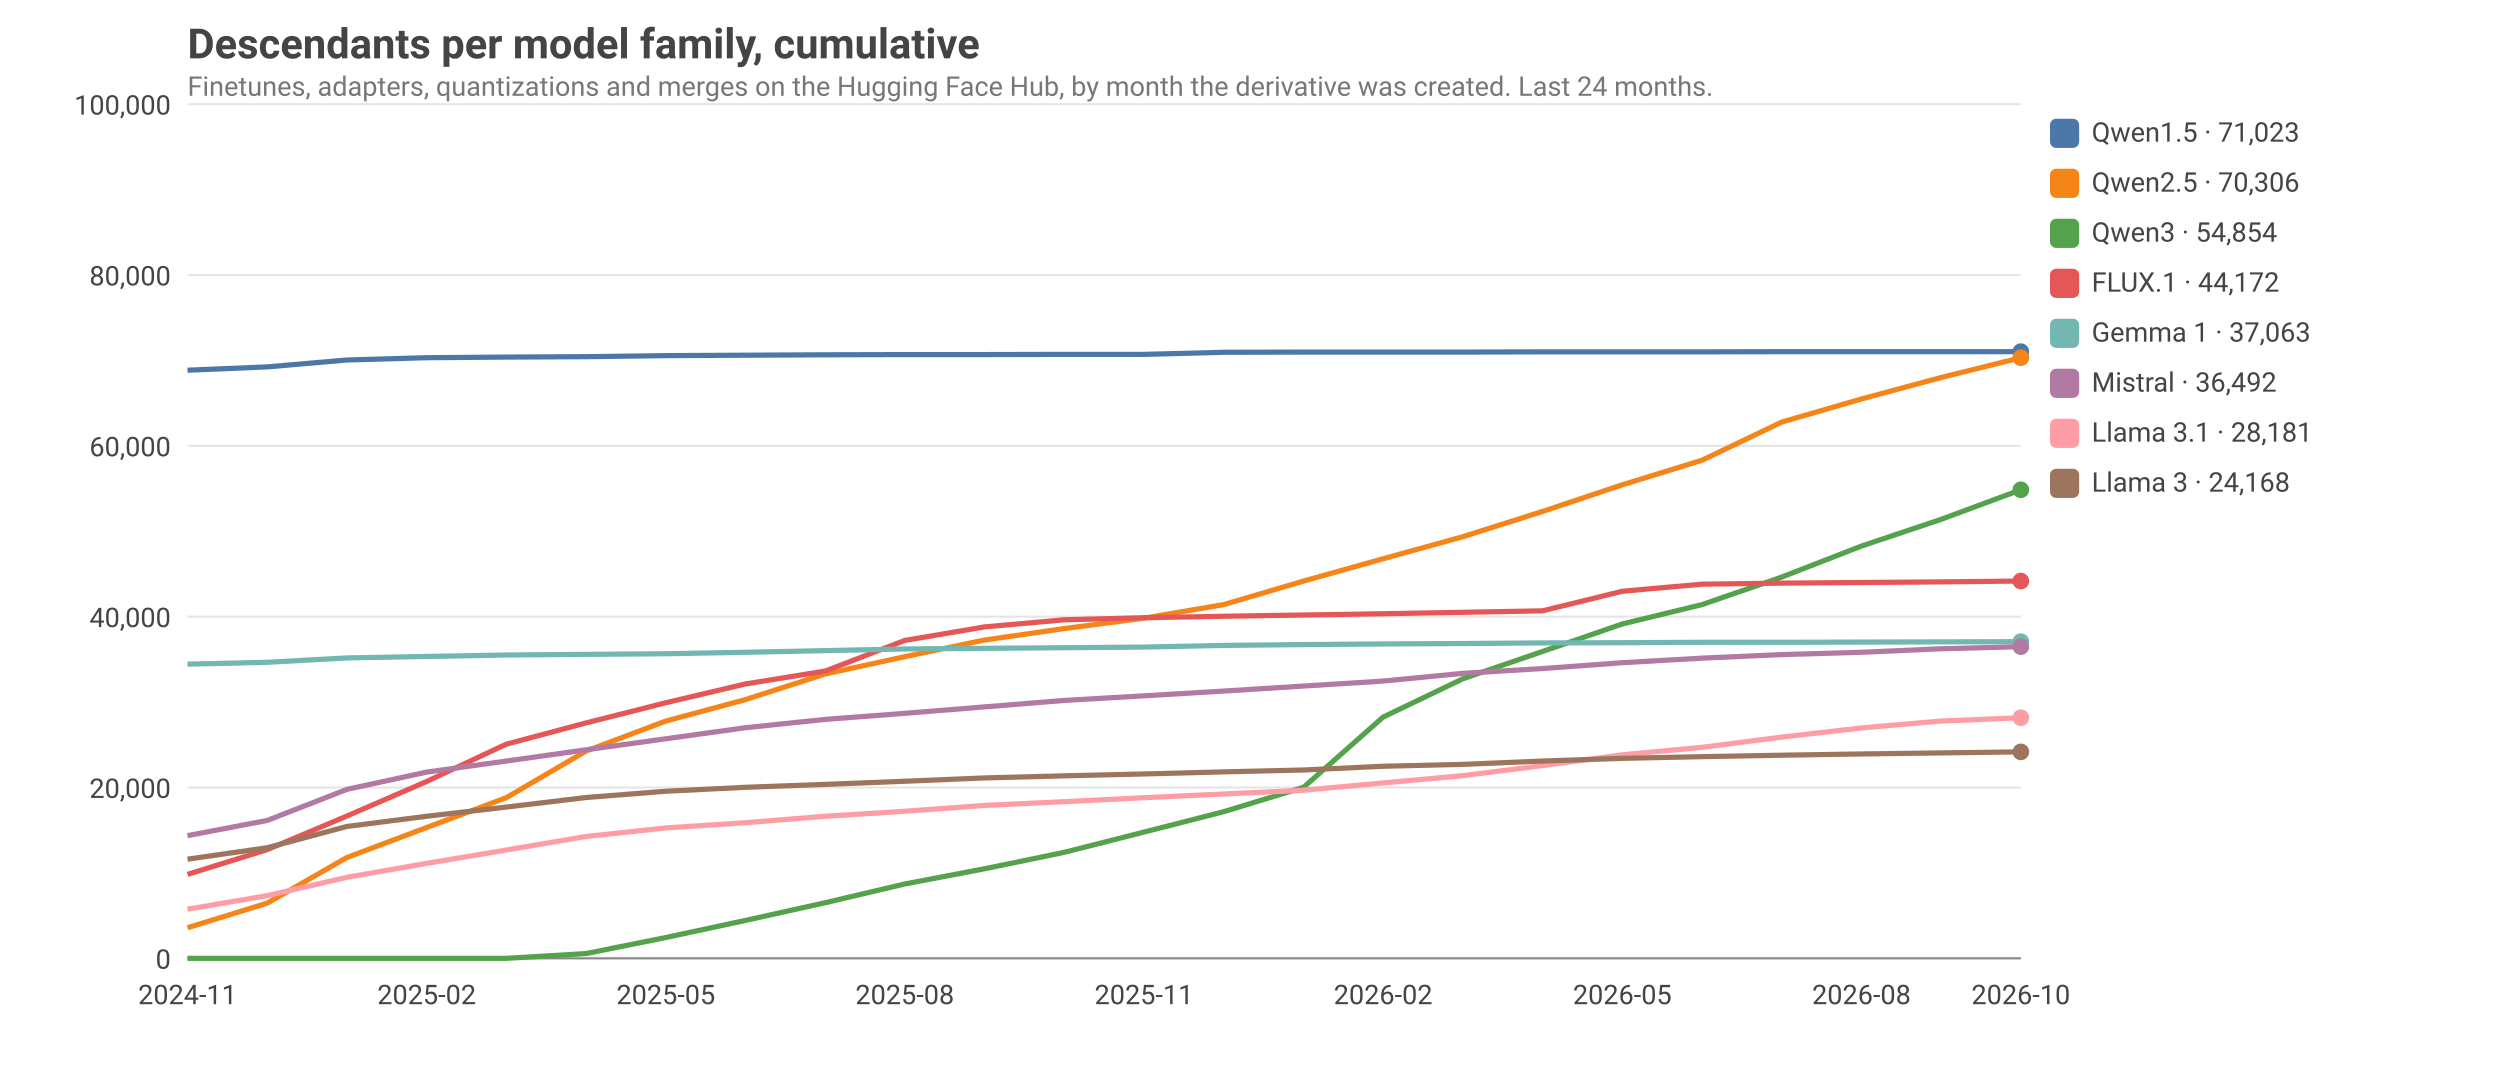
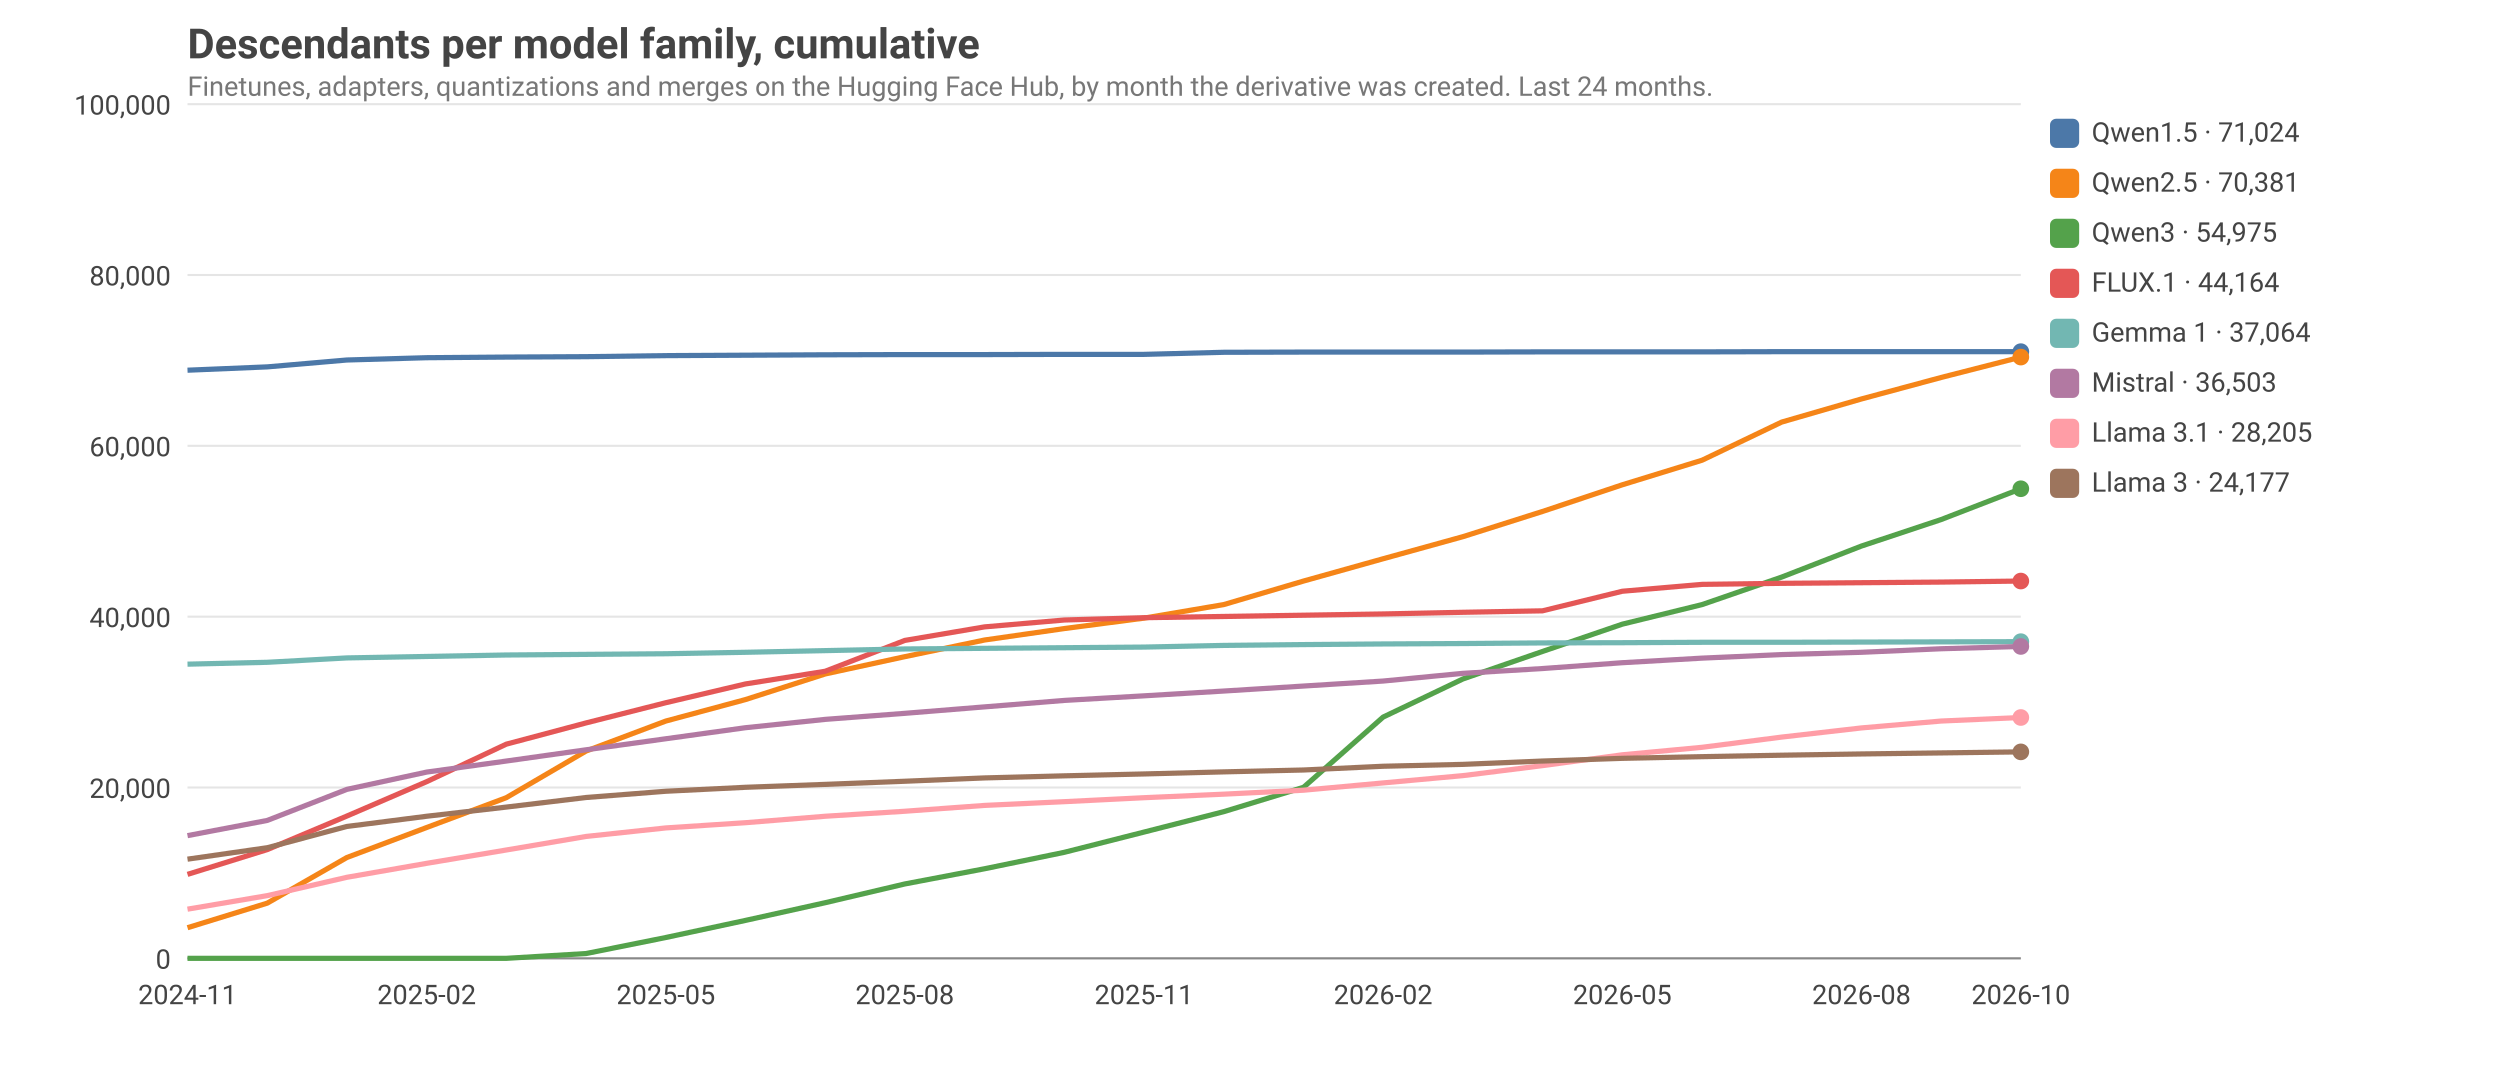
<svg xmlns="http://www.w3.org/2000/svg" viewBox="0 0 1200 520" width="1200" height="520" font-family="ui-sans-serif, system-ui, -apple-system, Segoe UI, Roboto, sans-serif" font-size="14">
  <style>text{fill:#444}.grid{stroke:#999;stroke-opacity:.25}.axis{stroke:#888}.lbl{font-size:13px}.title{font-size:20px;font-weight:600}.sub{fill:#777;font-size:13px}@media (prefers-color-scheme: dark){text{fill:#ddd}.sub{fill:#aaa}}</style>
  <text class="title" x="90" y="28">Descendants per model family, cumulative</text>
  <text class="sub" x="90" y="46">Finetunes, adapters, quantizations and merges on the Hugging Face Hub, by month the derivative was created. Last 24 months.</text>
  <line class="grid" x1="90" x2="970" y1="460.0" y2="460.0" />
  <text class="lbl" x="82" y="465.0" text-anchor="end">0</text>
  <line class="grid" x1="90" x2="970" y1="378.0" y2="378.0" />
  <text class="lbl" x="82" y="383.0" text-anchor="end">20,000</text>
  <line class="grid" x1="90" x2="970" y1="296.0" y2="296.0" />
  <text class="lbl" x="82" y="301.0" text-anchor="end">40,000</text>
  <line class="grid" x1="90" x2="970" y1="214.0" y2="214.0" />
  <text class="lbl" x="82" y="219.0" text-anchor="end">60,000</text>
  <line class="grid" x1="90" x2="970" y1="132.0" y2="132.0" />
  <text class="lbl" x="82" y="137.0" text-anchor="end">80,000</text>
  <line class="grid" x1="90" x2="970" y1="50.0" y2="50.0" />
  <text class="lbl" x="82" y="55.0" text-anchor="end">100,000</text>
  <text class="lbl" x="90.0" y="482" text-anchor="middle">2024-11</text>
  <text class="lbl" x="204.8" y="482" text-anchor="middle">2025-02</text>
  <text class="lbl" x="319.6" y="482" text-anchor="middle">2025-05</text>
  <text class="lbl" x="434.3" y="482" text-anchor="middle">2025-08</text>
  <text class="lbl" x="549.1" y="482" text-anchor="middle">2025-11</text>
  <text class="lbl" x="663.9" y="482" text-anchor="middle">2026-02</text>
  <text class="lbl" x="778.7" y="482" text-anchor="middle">2026-05</text>
  <text class="lbl" x="893.5" y="482" text-anchor="middle">2026-08</text>
  <text class="lbl" x="970.0" y="482" text-anchor="middle">2026-10</text>
  <line class="axis" x1="90" x2="970" y1="460" y2="460" />
  <polyline fill="none" stroke="#4C78A8" stroke-width="2.5" stroke-linejoin="round" points="90.0,177.7 128.3,176.1 166.5,172.8 204.8,171.7 243.0,171.4 281.3,171.2 319.6,170.7 357.8,170.5 396.1,170.3 434.3,170.2 472.6,170.2 510.9,170.1 549.1,170.1 587.4,169.1 625.7,169.0 663.9,169.0 702.2,169.0 740.4,168.9 778.7,168.9 817.0,168.9 855.2,168.8 893.5,168.8 931.7,168.8 970.0,168.8" />
  <circle cx="970.0" cy="168.8" r="4" fill="#4C78A8" />
  <rect x="984" y="57" width="14" height="14" rx="3" fill="#4C78A8" />
-   <text class="lbl" x="1004" y="68">Qwen1.5 · 71,023</text>
-   <polyline fill="none" stroke="#F58518" stroke-width="2.5" stroke-linejoin="round" points="90.0,445.3 128.3,433.5 166.5,411.6 204.8,397.2 243.0,382.9 281.3,360.5 319.6,346.1 357.8,335.8 396.1,323.5 434.3,315.2 472.6,307.2 510.9,301.7 549.1,296.7 587.4,290.2 625.7,278.9 663.9,268.2 702.2,257.6 740.4,245.5 778.7,232.7 817.0,220.9 855.2,202.6 893.5,191.5 931.7,181.2 970.0,171.7" />
-   <circle cx="970.0" cy="171.7" r="4" fill="#F58518" />
+   <text class="lbl" x="1004" y="68">Qwen1.5 · 71,024</text>
+   <polyline fill="none" stroke="#F58518" stroke-width="2.5" stroke-linejoin="round" points="90.0,445.3 128.3,433.5 166.5,411.6 204.8,397.2 243.0,382.9 281.3,360.5 319.6,346.1 357.8,335.8 396.1,323.5 434.3,315.2 472.6,307.2 510.9,301.7 549.1,296.7 587.4,290.2 625.7,278.9 663.9,268.2 702.2,257.6 740.4,245.5 778.7,232.7 817.0,220.9 855.2,202.6 893.5,191.5 931.7,181.2 970.0,171.4" />
+   <circle cx="970.0" cy="171.4" r="4" fill="#F58518" />
  <rect x="984" y="81" width="14" height="14" rx="3" fill="#F58518" />
-   <text class="lbl" x="1004" y="92">Qwen2.5 · 70,306</text>
-   <polyline fill="none" stroke="#54A24B" stroke-width="2.5" stroke-linejoin="round" points="90.0,460.0 128.3,460.0 166.5,460.0 204.8,460.0 243.0,460.0 281.3,457.7 319.6,450.0 357.8,441.8 396.1,433.3 434.3,424.3 472.6,417.0 510.9,409.1 549.1,399.4 587.4,389.6 625.7,377.9 663.9,344.2 702.2,325.8 740.4,312.7 778.7,299.5 817.0,290.2 855.2,277.0 893.5,262.1 931.7,249.3 970.0,235.1" />
-   <circle cx="970.0" cy="235.1" r="4" fill="#54A24B" />
+   <text class="lbl" x="1004" y="92">Qwen2.5 · 70,381</text>
+   <polyline fill="none" stroke="#54A24B" stroke-width="2.5" stroke-linejoin="round" points="90.0,460.0 128.3,460.0 166.5,460.0 204.8,460.0 243.0,460.0 281.3,457.7 319.6,450.0 357.8,441.8 396.1,433.3 434.3,424.3 472.6,417.0 510.9,409.1 549.1,399.4 587.4,389.6 625.7,377.9 663.9,344.2 702.2,325.9 740.4,312.7 778.7,299.6 817.0,290.2 855.2,277.0 893.5,262.1 931.7,249.4 970.0,234.6" />
+   <circle cx="970.0" cy="234.6" r="4" fill="#54A24B" />
  <rect x="984" y="105" width="14" height="14" rx="3" fill="#54A24B" />
-   <text class="lbl" x="1004" y="116">Qwen3 · 54,854</text>
-   <polyline fill="none" stroke="#E45756" stroke-width="2.5" stroke-linejoin="round" points="90.0,419.7 128.3,407.8 166.5,391.7 204.8,375.1 243.0,357.2 281.3,347.0 319.6,337.3 357.8,328.3 396.1,322.1 434.3,307.4 472.6,300.9 510.9,297.5 549.1,296.5 587.4,295.8 625.7,295.2 663.9,294.6 702.2,293.9 740.4,293.2 778.7,283.8 817.0,280.4 855.2,279.9 893.5,279.6 931.7,279.3 970.0,278.9" />
+   <text class="lbl" x="1004" y="116">Qwen3 · 54,975</text>
+   <polyline fill="none" stroke="#E45756" stroke-width="2.5" stroke-linejoin="round" points="90.0,419.7 128.3,407.8 166.5,391.7 204.8,375.2 243.0,357.2 281.3,347.0 319.6,337.3 357.8,328.3 396.1,322.2 434.3,307.4 472.6,300.9 510.9,297.6 549.1,296.5 587.4,295.9 625.7,295.3 663.9,294.7 702.2,293.9 740.4,293.2 778.7,283.8 817.0,280.5 855.2,280.0 893.5,279.7 931.7,279.4 970.0,278.9" />
  <circle cx="970.0" cy="278.9" r="4" fill="#E45756" />
  <rect x="984" y="129" width="14" height="14" rx="3" fill="#E45756" />
-   <text class="lbl" x="1004" y="140">FLUX.1 · 44,172</text>
+   <text class="lbl" x="1004" y="140">FLUX.1 · 44,164</text>
  <polyline fill="none" stroke="#72B7B2" stroke-width="2.5" stroke-linejoin="round" points="90.0,318.8 128.3,317.9 166.5,315.8 204.8,315.1 243.0,314.4 281.3,314.1 319.6,313.8 357.8,313.1 396.1,312.3 434.3,311.5 472.6,311.2 510.9,310.9 549.1,310.6 587.4,309.8 625.7,309.4 663.9,309.1 702.2,308.9 740.4,308.6 778.7,308.5 817.0,308.3 855.2,308.3 893.5,308.2 931.7,308.1 970.0,308.0" />
  <circle cx="970.0" cy="308.0" r="4" fill="#72B7B2" />
  <rect x="984" y="153" width="14" height="14" rx="3" fill="#72B7B2" />
-   <text class="lbl" x="1004" y="164">Gemma 1 · 37,063</text>
-   <polyline fill="none" stroke="#B279A2" stroke-width="2.5" stroke-linejoin="round" points="90.0,401.1 128.3,393.8 166.5,378.9 204.8,370.6 243.0,365.3 281.3,359.9 319.6,354.6 357.8,349.3 396.1,345.3 434.3,342.4 472.6,339.3 510.9,336.2 549.1,334.0 587.4,331.7 625.7,329.3 663.9,326.9 702.2,323.2 740.4,320.9 778.7,318.1 817.0,315.9 855.2,314.2 893.5,313.1 931.7,311.4 970.0,310.4" />
-   <circle cx="970.0" cy="310.4" r="4" fill="#B279A2" />
+   <text class="lbl" x="1004" y="164">Gemma 1 · 37,064</text>
+   <polyline fill="none" stroke="#B279A2" stroke-width="2.5" stroke-linejoin="round" points="90.0,401.1 128.3,393.8 166.5,378.9 204.8,370.6 243.0,365.3 281.3,359.9 319.6,354.6 357.8,349.3 396.1,345.3 434.3,342.4 472.6,339.3 510.9,336.2 549.1,334.0 587.4,331.7 625.7,329.3 663.9,326.9 702.2,323.2 740.4,320.9 778.7,318.1 817.0,315.9 855.2,314.2 893.5,313.1 931.7,311.4 970.0,310.3" />
+   <circle cx="970.0" cy="310.3" r="4" fill="#B279A2" />
  <rect x="984" y="177" width="14" height="14" rx="3" fill="#B279A2" />
-   <text class="lbl" x="1004" y="188">Mistral · 36,492</text>
-   <polyline fill="none" stroke="#FF9DA6" stroke-width="2.5" stroke-linejoin="round" points="90.0,436.4 128.3,429.9 166.5,421.1 204.8,414.4 243.0,408.0 281.3,401.5 319.6,397.4 357.8,394.9 396.1,391.8 434.3,389.4 472.6,386.6 510.9,384.8 549.1,382.9 587.4,381.1 625.7,379.3 663.9,375.8 702.2,372.3 740.4,367.5 778.7,362.3 817.0,358.7 855.2,353.8 893.5,349.4 931.7,346.1 970.0,344.5" />
-   <circle cx="970.0" cy="344.5" r="4" fill="#FF9DA6" />
+   <text class="lbl" x="1004" y="188">Mistral · 36,503</text>
+   <polyline fill="none" stroke="#FF9DA6" stroke-width="2.5" stroke-linejoin="round" points="90.0,436.4 128.3,429.9 166.5,421.1 204.8,414.4 243.0,408.0 281.3,401.5 319.6,397.4 357.8,394.9 396.1,391.8 434.3,389.4 472.6,386.6 510.9,384.8 549.1,382.9 587.4,381.2 625.7,379.3 663.9,375.8 702.2,372.3 740.4,367.5 778.7,362.3 817.0,358.7 855.2,353.8 893.5,349.4 931.7,346.1 970.0,344.4" />
+   <circle cx="970.0" cy="344.4" r="4" fill="#FF9DA6" />
  <rect x="984" y="201" width="14" height="14" rx="3" fill="#FF9DA6" />
-   <text class="lbl" x="1004" y="212">Llama 3.1 · 28,181</text>
+   <text class="lbl" x="1004" y="212">Llama 3.1 · 28,205</text>
  <polyline fill="none" stroke="#9D755D" stroke-width="2.5" stroke-linejoin="round" points="90.0,412.4 128.3,406.9 166.5,396.7 204.8,391.8 243.0,387.4 281.3,382.8 319.6,379.8 357.8,377.9 396.1,376.5 434.3,375.0 472.6,373.4 510.9,372.4 549.1,371.5 587.4,370.5 625.7,369.6 663.9,367.8 702.2,366.9 740.4,365.3 778.7,364.0 817.0,363.2 855.2,362.5 893.5,361.9 931.7,361.4 970.0,360.9" />
  <circle cx="970.0" cy="360.9" r="4" fill="#9D755D" />
  <rect x="984" y="225" width="14" height="14" rx="3" fill="#9D755D" />
-   <text class="lbl" x="1004" y="236">Llama 3 · 24,168</text>
+   <text class="lbl" x="1004" y="236">Llama 3 · 24,177</text>
</svg>
